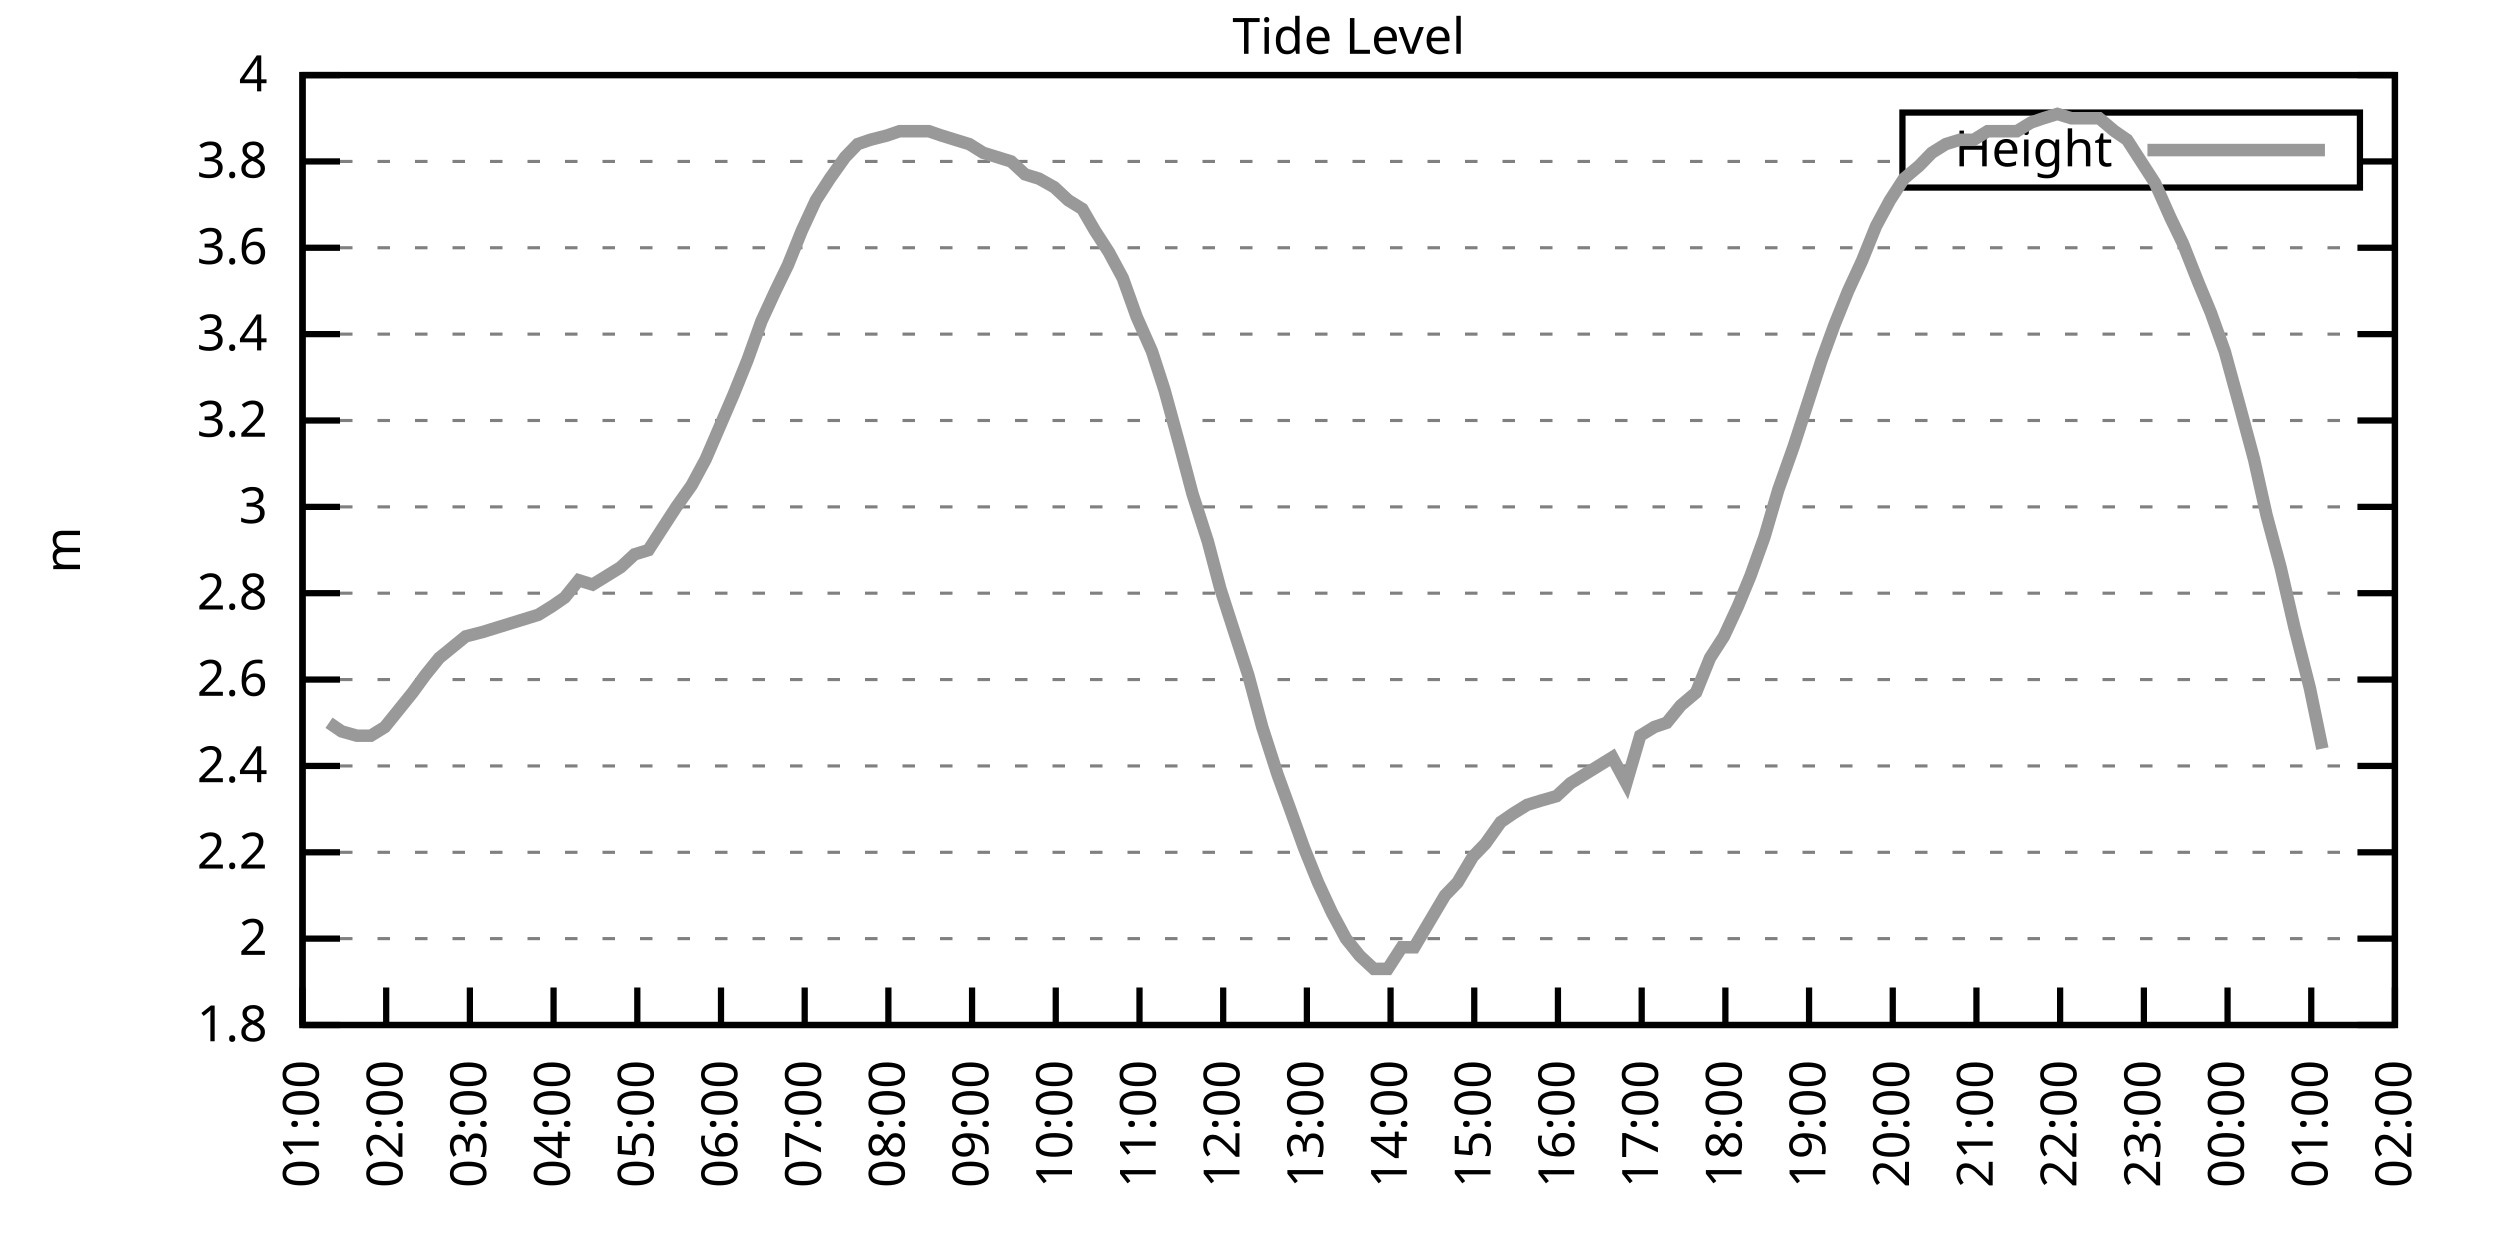
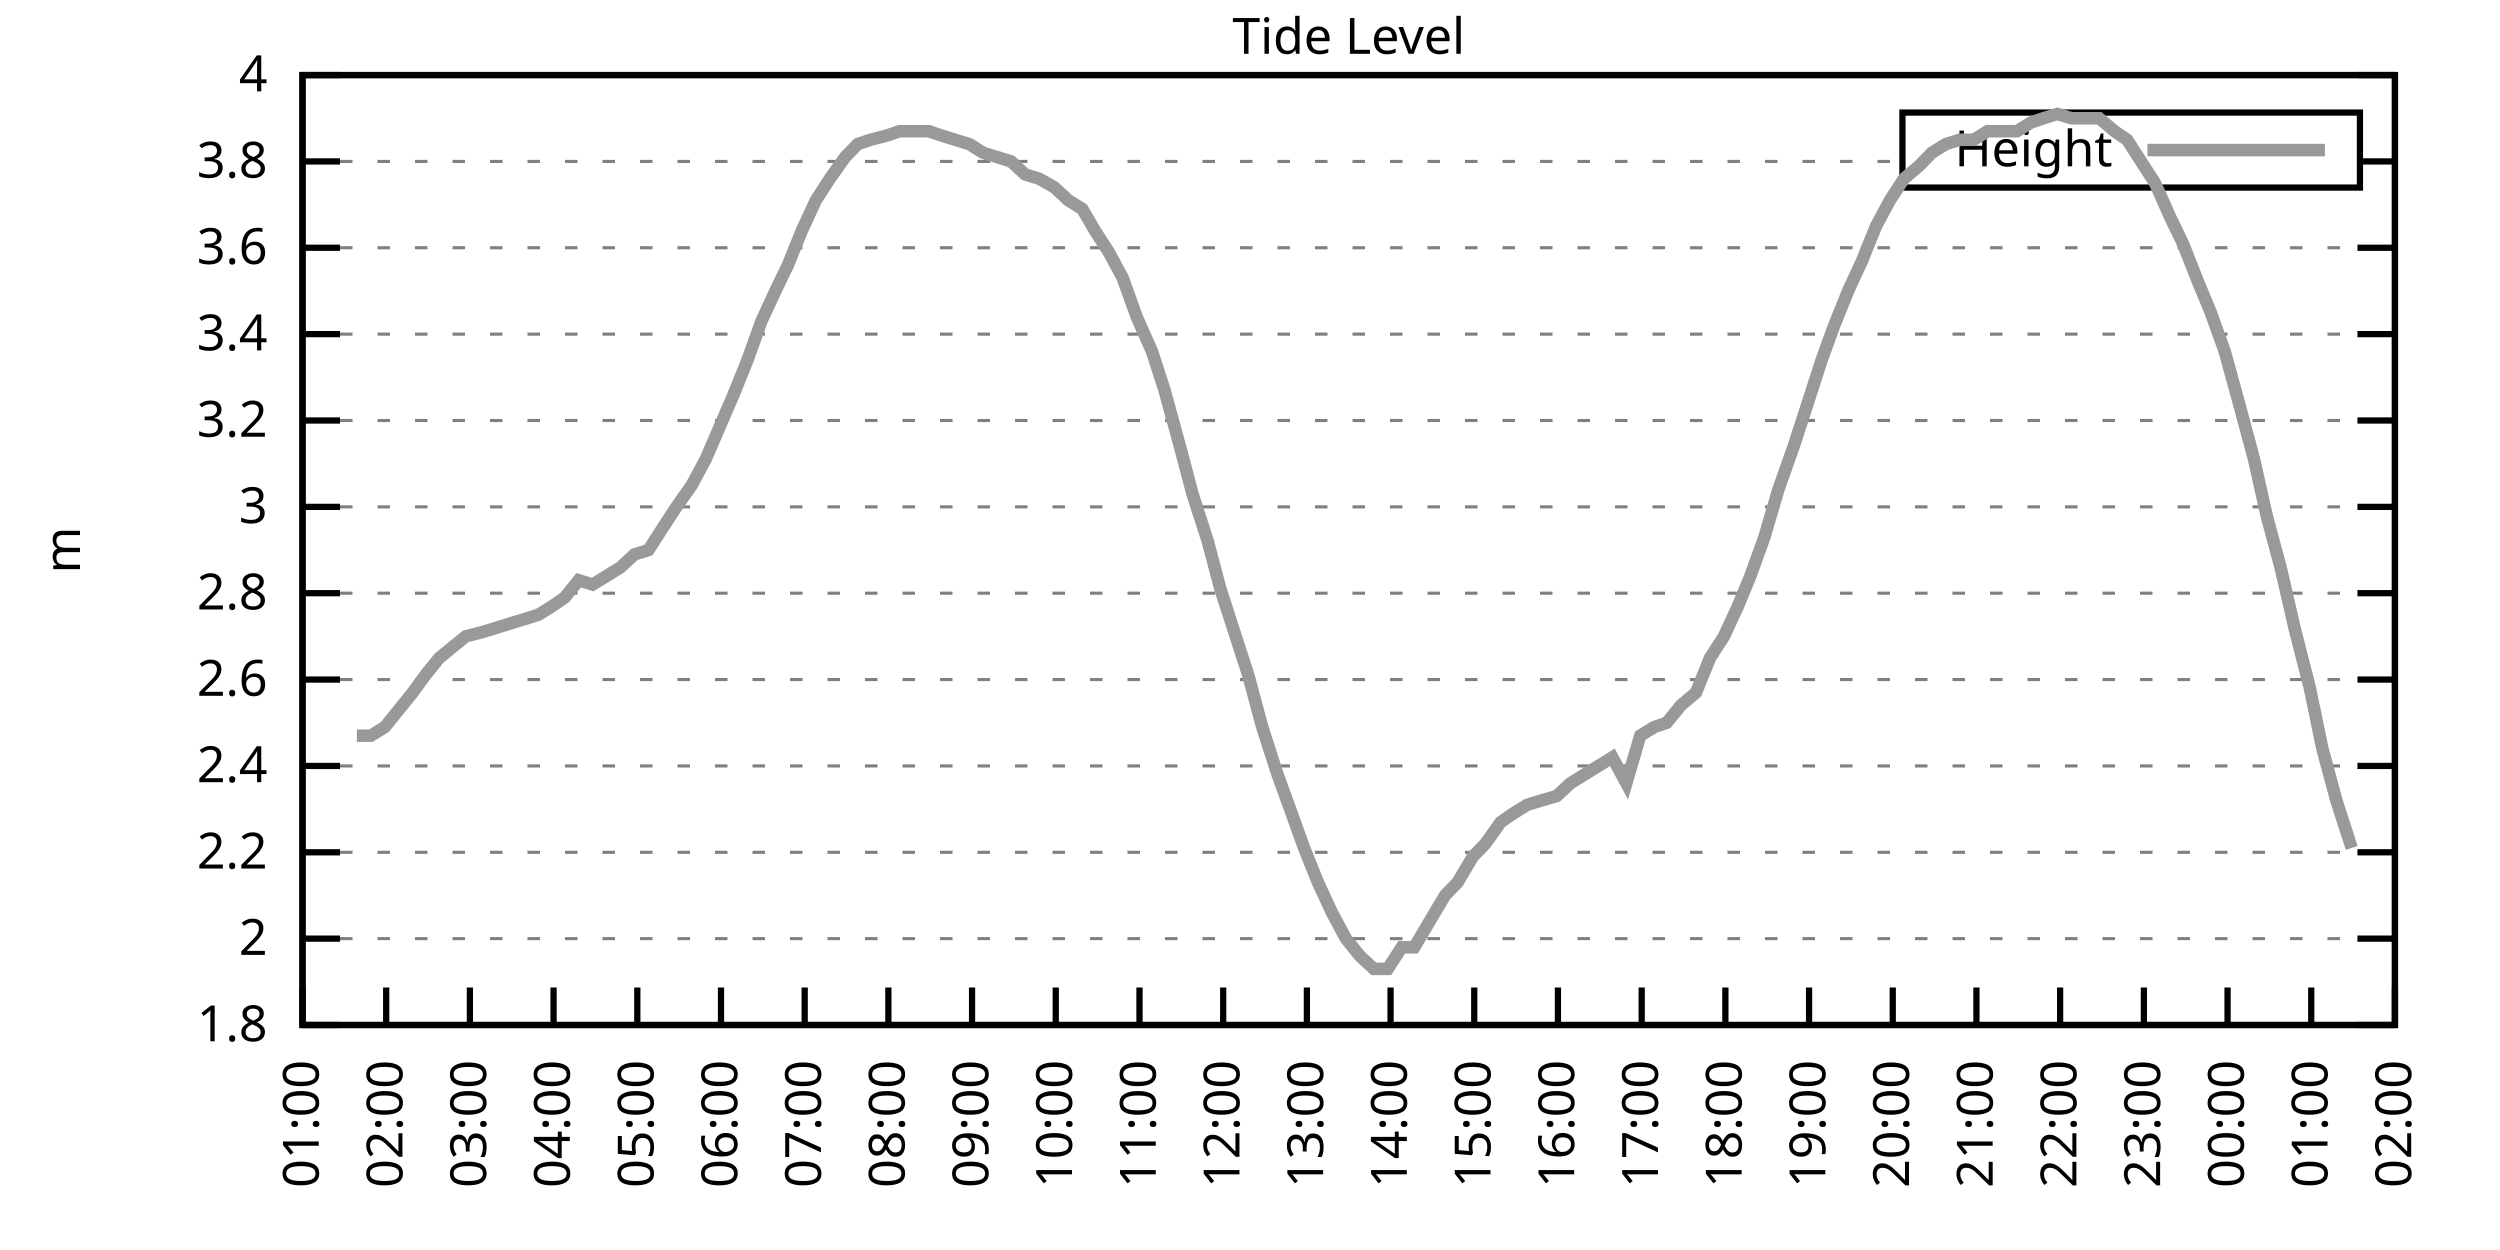
<svg xmlns="http://www.w3.org/2000/svg" xmlns:xlink="http://www.w3.org/1999/xlink" width="400" height="200" viewBox="0 0 400 200">
  <g id="gnuplot_canvas">
    <rect x="0" y="0" width="400" height="200" fill="none" />
    <defs>
      <circle id="gpDot" r="0.5" stroke-width="0.5" stroke="currentColor" />
      <path id="gpPt0" stroke-width="0.333" stroke="currentColor" d="M-1,0 h2 M0,-1 v2" />
      <path id="gpPt1" stroke-width="0.333" stroke="currentColor" d="M-1,-1 L1,1 M1,-1 L-1,1" />
      <path id="gpPt2" stroke-width="0.333" stroke="currentColor" d="M-1,0 L1,0 M0,-1 L0,1 M-1,-1 L1,1 M-1,1 L1,-1" />
      <rect id="gpPt3" stroke-width="0.333" stroke="currentColor" x="-1" y="-1" width="2" height="2" />
      <rect id="gpPt4" stroke-width="0.333" stroke="currentColor" fill="currentColor" x="-1" y="-1" width="2" height="2" />
      <circle id="gpPt5" stroke-width="0.333" stroke="currentColor" cx="0" cy="0" r="1" />
      <use xlink:href="#gpPt5" id="gpPt6" fill="currentColor" stroke="none" />
      <path id="gpPt7" stroke-width="0.333" stroke="currentColor" d="M0,-1.33 L-1.33,0.67 L1.33,0.67 z" />
      <use xlink:href="#gpPt7" id="gpPt8" fill="currentColor" stroke="none" />
      <use xlink:href="#gpPt7" id="gpPt9" stroke="currentColor" transform="rotate(180)" />
      <use xlink:href="#gpPt9" id="gpPt10" fill="currentColor" stroke="none" />
      <use xlink:href="#gpPt3" id="gpPt11" stroke="currentColor" transform="rotate(45)" />
      <use xlink:href="#gpPt11" id="gpPt12" fill="currentColor" stroke="none" />
      <path id="gpPt13" stroke-width="0.333" stroke="currentColor" d="M0,1.330 L1.265,0.411 L0.782,-1.067 L-0.782,-1.076 L-1.265,0.411 z" />
      <use xlink:href="#gpPt13" id="gpPt14" fill="currentColor" stroke="none" />
      <filter id="textbox" filterUnits="objectBoundingBox" x="0" y="0" height="1" width="1">
        <feFlood flood-color="white" flood-opacity="1" result="bgnd" />
        <feComposite in="SourceGraphic" in2="bgnd" operator="atop" />
      </filter>
      <filter id="greybox" filterUnits="objectBoundingBox" x="0" y="0" height="1" width="1">
        <feFlood flood-color="lightgrey" flood-opacity="1" result="grey" />
        <feComposite in="SourceGraphic" in2="grey" operator="atop" />
      </filter>
    </defs>
    <g fill="none" color="white" stroke="currentColor" stroke-width="1.00" stroke-linecap="butt" stroke-linejoin="miter">
</g>
    <g fill="none" color="black" stroke="currentColor" stroke-width="1.00" stroke-linecap="butt" stroke-linejoin="miter">
      <g stroke="none" shape-rendering="crispEdges">
        <polygon fill="rgb(255, 255, 255)" points="48.40,164.00 383.18,164.00 383.18,12.02 48.40,12.02 " />
      </g>
    </g>
    <g fill="none" color="black" stroke="currentColor" stroke-width="1.00" stroke-linecap="butt" stroke-linejoin="miter">
</g>
    <g fill="none" color="black" stroke="black" stroke-width="0.50" stroke-linecap="butt" stroke-linejoin="miter">
</g>
    <g fill="none" color="gray" stroke="currentColor" stroke-width="0.50" stroke-linecap="butt" stroke-linejoin="miter">
      <path stroke="gray" stroke-dasharray="2,4" class="gridline" d="M48.40,164.00 L383.19,164.00  " />
    </g>
    <g fill="none" color="gray" stroke="gray" stroke-width="1.00" stroke-linecap="butt" stroke-linejoin="miter">
</g>
    <g fill="none" color="black" stroke="currentColor" stroke-width="1.00" stroke-linecap="butt" stroke-linejoin="miter">
      <path stroke="black" d="M48.40,164.00 L54.40,164.00 M383.19,164.00 L377.19,164.00  " />
      <g transform="translate(42.80,166.60)" stroke="none" fill="black" font-family="Sans" font-size="8.00" text-anchor="end">
        <text>
          <tspan font-family="Sans"> 1.8</tspan>
        </text>
      </g>
    </g>
    <g fill="none" color="black" stroke="currentColor" stroke-width="1.00" stroke-linecap="butt" stroke-linejoin="miter">
</g>
    <g fill="none" color="black" stroke="black" stroke-width="0.50" stroke-linecap="butt" stroke-linejoin="miter">
</g>
    <g fill="none" color="gray" stroke="currentColor" stroke-width="0.50" stroke-linecap="butt" stroke-linejoin="miter">
      <path stroke="gray" stroke-dasharray="2,4" class="gridline" d="M48.40,150.18 L383.19,150.18  " />
    </g>
    <g fill="none" color="gray" stroke="gray" stroke-width="1.00" stroke-linecap="butt" stroke-linejoin="miter">
</g>
    <g fill="none" color="black" stroke="currentColor" stroke-width="1.00" stroke-linecap="butt" stroke-linejoin="miter">
      <path stroke="black" d="M48.40,150.18 L54.40,150.18 M383.19,150.18 L377.19,150.18  " />
      <g transform="translate(42.80,152.78)" stroke="none" fill="black" font-family="Sans" font-size="8.00" text-anchor="end">
        <text>
          <tspan font-family="Sans"> 2</tspan>
        </text>
      </g>
    </g>
    <g fill="none" color="black" stroke="currentColor" stroke-width="1.00" stroke-linecap="butt" stroke-linejoin="miter">
</g>
    <g fill="none" color="black" stroke="black" stroke-width="0.50" stroke-linecap="butt" stroke-linejoin="miter">
</g>
    <g fill="none" color="gray" stroke="currentColor" stroke-width="0.50" stroke-linecap="butt" stroke-linejoin="miter">
      <path stroke="gray" stroke-dasharray="2,4" class="gridline" d="M48.40,136.37 L383.19,136.37  " />
    </g>
    <g fill="none" color="gray" stroke="gray" stroke-width="1.00" stroke-linecap="butt" stroke-linejoin="miter">
</g>
    <g fill="none" color="black" stroke="currentColor" stroke-width="1.00" stroke-linecap="butt" stroke-linejoin="miter">
      <path stroke="black" d="M48.40,136.37 L54.40,136.37 M383.19,136.37 L377.19,136.37  " />
      <g transform="translate(42.80,138.97)" stroke="none" fill="black" font-family="Sans" font-size="8.00" text-anchor="end">
        <text>
          <tspan font-family="Sans"> 2.2</tspan>
        </text>
      </g>
    </g>
    <g fill="none" color="black" stroke="currentColor" stroke-width="1.00" stroke-linecap="butt" stroke-linejoin="miter">
</g>
    <g fill="none" color="black" stroke="black" stroke-width="0.50" stroke-linecap="butt" stroke-linejoin="miter">
</g>
    <g fill="none" color="gray" stroke="currentColor" stroke-width="0.50" stroke-linecap="butt" stroke-linejoin="miter">
      <path stroke="gray" stroke-dasharray="2,4" class="gridline" d="M48.40,122.55 L383.19,122.55  " />
    </g>
    <g fill="none" color="gray" stroke="gray" stroke-width="1.00" stroke-linecap="butt" stroke-linejoin="miter">
</g>
    <g fill="none" color="black" stroke="currentColor" stroke-width="1.00" stroke-linecap="butt" stroke-linejoin="miter">
      <path stroke="black" d="M48.40,122.55 L54.40,122.55 M383.19,122.55 L377.19,122.55  " />
      <g transform="translate(42.80,125.15)" stroke="none" fill="black" font-family="Sans" font-size="8.00" text-anchor="end">
        <text>
          <tspan font-family="Sans"> 2.4</tspan>
        </text>
      </g>
    </g>
    <g fill="none" color="black" stroke="currentColor" stroke-width="1.00" stroke-linecap="butt" stroke-linejoin="miter">
</g>
    <g fill="none" color="black" stroke="black" stroke-width="0.50" stroke-linecap="butt" stroke-linejoin="miter">
</g>
    <g fill="none" color="gray" stroke="currentColor" stroke-width="0.50" stroke-linecap="butt" stroke-linejoin="miter">
      <path stroke="gray" stroke-dasharray="2,4" class="gridline" d="M48.40,108.73 L383.19,108.73  " />
    </g>
    <g fill="none" color="gray" stroke="gray" stroke-width="1.00" stroke-linecap="butt" stroke-linejoin="miter">
</g>
    <g fill="none" color="black" stroke="currentColor" stroke-width="1.00" stroke-linecap="butt" stroke-linejoin="miter">
      <path stroke="black" d="M48.40,108.73 L54.40,108.73 M383.19,108.73 L377.19,108.73  " />
      <g transform="translate(42.80,111.33)" stroke="none" fill="black" font-family="Sans" font-size="8.00" text-anchor="end">
        <text>
          <tspan font-family="Sans"> 2.6</tspan>
        </text>
      </g>
    </g>
    <g fill="none" color="black" stroke="currentColor" stroke-width="1.00" stroke-linecap="butt" stroke-linejoin="miter">
</g>
    <g fill="none" color="black" stroke="black" stroke-width="0.50" stroke-linecap="butt" stroke-linejoin="miter">
</g>
    <g fill="none" color="gray" stroke="currentColor" stroke-width="0.50" stroke-linecap="butt" stroke-linejoin="miter">
      <path stroke="gray" stroke-dasharray="2,4" class="gridline" d="M48.40,94.91 L383.19,94.91  " />
    </g>
    <g fill="none" color="gray" stroke="gray" stroke-width="1.00" stroke-linecap="butt" stroke-linejoin="miter">
</g>
    <g fill="none" color="black" stroke="currentColor" stroke-width="1.00" stroke-linecap="butt" stroke-linejoin="miter">
      <path stroke="black" d="M48.40,94.91 L54.40,94.91 M383.19,94.91 L377.19,94.91  " />
      <g transform="translate(42.80,97.51)" stroke="none" fill="black" font-family="Sans" font-size="8.00" text-anchor="end">
        <text>
          <tspan font-family="Sans"> 2.8</tspan>
        </text>
      </g>
    </g>
    <g fill="none" color="black" stroke="currentColor" stroke-width="1.00" stroke-linecap="butt" stroke-linejoin="miter">
</g>
    <g fill="none" color="black" stroke="black" stroke-width="0.50" stroke-linecap="butt" stroke-linejoin="miter">
</g>
    <g fill="none" color="gray" stroke="currentColor" stroke-width="0.50" stroke-linecap="butt" stroke-linejoin="miter">
      <path stroke="gray" stroke-dasharray="2,4" class="gridline" d="M48.40,81.10 L383.19,81.10  " />
    </g>
    <g fill="none" color="gray" stroke="gray" stroke-width="1.00" stroke-linecap="butt" stroke-linejoin="miter">
</g>
    <g fill="none" color="black" stroke="currentColor" stroke-width="1.00" stroke-linecap="butt" stroke-linejoin="miter">
      <path stroke="black" d="M48.40,81.10 L54.40,81.10 M383.19,81.10 L377.19,81.10  " />
      <g transform="translate(42.80,83.70)" stroke="none" fill="black" font-family="Sans" font-size="8.00" text-anchor="end">
        <text>
          <tspan font-family="Sans"> 3</tspan>
        </text>
      </g>
    </g>
    <g fill="none" color="black" stroke="currentColor" stroke-width="1.00" stroke-linecap="butt" stroke-linejoin="miter">
</g>
    <g fill="none" color="black" stroke="black" stroke-width="0.50" stroke-linecap="butt" stroke-linejoin="miter">
</g>
    <g fill="none" color="gray" stroke="currentColor" stroke-width="0.50" stroke-linecap="butt" stroke-linejoin="miter">
      <path stroke="gray" stroke-dasharray="2,4" class="gridline" d="M48.40,67.28 L383.19,67.28  " />
    </g>
    <g fill="none" color="gray" stroke="gray" stroke-width="1.00" stroke-linecap="butt" stroke-linejoin="miter">
</g>
    <g fill="none" color="black" stroke="currentColor" stroke-width="1.00" stroke-linecap="butt" stroke-linejoin="miter">
      <path stroke="black" d="M48.40,67.28 L54.40,67.28 M383.19,67.28 L377.19,67.28  " />
      <g transform="translate(42.80,69.88)" stroke="none" fill="black" font-family="Sans" font-size="8.00" text-anchor="end">
        <text>
          <tspan font-family="Sans"> 3.2</tspan>
        </text>
      </g>
    </g>
    <g fill="none" color="black" stroke="currentColor" stroke-width="1.00" stroke-linecap="butt" stroke-linejoin="miter">
</g>
    <g fill="none" color="black" stroke="black" stroke-width="0.50" stroke-linecap="butt" stroke-linejoin="miter">
</g>
    <g fill="none" color="gray" stroke="currentColor" stroke-width="0.50" stroke-linecap="butt" stroke-linejoin="miter">
      <path stroke="gray" stroke-dasharray="2,4" class="gridline" d="M48.40,53.46 L383.19,53.46  " />
    </g>
    <g fill="none" color="gray" stroke="gray" stroke-width="1.00" stroke-linecap="butt" stroke-linejoin="miter">
</g>
    <g fill="none" color="black" stroke="currentColor" stroke-width="1.00" stroke-linecap="butt" stroke-linejoin="miter">
      <path stroke="black" d="M48.40,53.46 L54.40,53.46 M383.19,53.46 L377.19,53.46  " />
      <g transform="translate(42.80,56.06)" stroke="none" fill="black" font-family="Sans" font-size="8.00" text-anchor="end">
        <text>
          <tspan font-family="Sans"> 3.4</tspan>
        </text>
      </g>
    </g>
    <g fill="none" color="black" stroke="currentColor" stroke-width="1.00" stroke-linecap="butt" stroke-linejoin="miter">
</g>
    <g fill="none" color="black" stroke="black" stroke-width="0.50" stroke-linecap="butt" stroke-linejoin="miter">
</g>
    <g fill="none" color="gray" stroke="currentColor" stroke-width="0.50" stroke-linecap="butt" stroke-linejoin="miter">
      <path stroke="gray" stroke-dasharray="2,4" class="gridline" d="M48.40,39.64 L383.19,39.64  " />
    </g>
    <g fill="none" color="gray" stroke="gray" stroke-width="1.00" stroke-linecap="butt" stroke-linejoin="miter">
</g>
    <g fill="none" color="black" stroke="currentColor" stroke-width="1.00" stroke-linecap="butt" stroke-linejoin="miter">
      <path stroke="black" d="M48.40,39.64 L54.40,39.64 M383.19,39.64 L377.19,39.64  " />
      <g transform="translate(42.80,42.24)" stroke="none" fill="black" font-family="Sans" font-size="8.00" text-anchor="end">
        <text>
          <tspan font-family="Sans"> 3.6</tspan>
        </text>
      </g>
    </g>
    <g fill="none" color="black" stroke="currentColor" stroke-width="1.00" stroke-linecap="butt" stroke-linejoin="miter">
</g>
    <g fill="none" color="black" stroke="black" stroke-width="0.50" stroke-linecap="butt" stroke-linejoin="miter">
</g>
    <g fill="none" color="gray" stroke="currentColor" stroke-width="0.50" stroke-linecap="butt" stroke-linejoin="miter">
      <path stroke="gray" stroke-dasharray="2,4" class="gridline" d="M48.40,25.83 L304.39,25.83 M377.59,25.83 L383.19,25.83  " />
    </g>
    <g fill="none" color="gray" stroke="gray" stroke-width="1.00" stroke-linecap="butt" stroke-linejoin="miter">
</g>
    <g fill="none" color="black" stroke="currentColor" stroke-width="1.00" stroke-linecap="butt" stroke-linejoin="miter">
      <path stroke="black" d="M48.40,25.83 L54.40,25.83 M383.19,25.83 L377.19,25.83  " />
      <g transform="translate(42.80,28.43)" stroke="none" fill="black" font-family="Sans" font-size="8.00" text-anchor="end">
        <text>
          <tspan font-family="Sans"> 3.8</tspan>
        </text>
      </g>
    </g>
    <g fill="none" color="black" stroke="currentColor" stroke-width="1.00" stroke-linecap="butt" stroke-linejoin="miter">
</g>
    <g fill="none" color="black" stroke="black" stroke-width="0.50" stroke-linecap="butt" stroke-linejoin="miter">
</g>
    <g fill="none" color="gray" stroke="currentColor" stroke-width="0.50" stroke-linecap="butt" stroke-linejoin="miter">
      <path stroke="gray" stroke-dasharray="2,4" class="gridline" d="M48.40,12.01 L383.19,12.01  " />
    </g>
    <g fill="none" color="gray" stroke="gray" stroke-width="1.00" stroke-linecap="butt" stroke-linejoin="miter">
</g>
    <g fill="none" color="black" stroke="currentColor" stroke-width="1.00" stroke-linecap="butt" stroke-linejoin="miter">
      <path stroke="black" d="M48.40,12.01 L54.40,12.01 M383.19,12.01 L377.19,12.01  " />
      <g transform="translate(42.80,14.61)" stroke="none" fill="black" font-family="Sans" font-size="8.00" text-anchor="end">
        <text>
          <tspan font-family="Sans"> 4</tspan>
        </text>
      </g>
    </g>
    <g fill="none" color="black" stroke="currentColor" stroke-width="1.00" stroke-linecap="butt" stroke-linejoin="miter">
      <path stroke="black" d="M48.40,164.00 L48.40,158.00  " />
      <g transform="translate(51.00,169.60) rotate(270.00)" stroke="none" fill="black" font-family="Sans" font-size="8.00" text-anchor="end">
        <text>
          <tspan font-family="Sans">01:00</tspan>
        </text>
      </g>
    </g>
    <g fill="none" color="black" stroke="currentColor" stroke-width="1.00" stroke-linecap="butt" stroke-linejoin="miter">
      <path stroke="black" d="M61.79,164.00 L61.79,158.00  " />
      <g transform="translate(64.39,169.60) rotate(270.00)" stroke="none" fill="black" font-family="Sans" font-size="8.00" text-anchor="end">
        <text>
          <tspan font-family="Sans">02:00</tspan>
        </text>
      </g>
    </g>
    <g fill="none" color="black" stroke="currentColor" stroke-width="1.00" stroke-linecap="butt" stroke-linejoin="miter">
      <path stroke="black" d="M75.18,164.00 L75.18,158.00  " />
      <g transform="translate(77.78,169.60) rotate(270.00)" stroke="none" fill="black" font-family="Sans" font-size="8.00" text-anchor="end">
        <text>
          <tspan font-family="Sans">03:00</tspan>
        </text>
      </g>
    </g>
    <g fill="none" color="black" stroke="currentColor" stroke-width="1.00" stroke-linecap="butt" stroke-linejoin="miter">
      <path stroke="black" d="M88.57,164.00 L88.57,158.00  " />
      <g transform="translate(91.17,169.60) rotate(270.00)" stroke="none" fill="black" font-family="Sans" font-size="8.00" text-anchor="end">
        <text>
          <tspan font-family="Sans">04:00</tspan>
        </text>
      </g>
    </g>
    <g fill="none" color="black" stroke="currentColor" stroke-width="1.00" stroke-linecap="butt" stroke-linejoin="miter">
      <path stroke="black" d="M101.97,164.00 L101.97,158.00  " />
      <g transform="translate(104.57,169.60) rotate(270.00)" stroke="none" fill="black" font-family="Sans" font-size="8.00" text-anchor="end">
        <text>
          <tspan font-family="Sans">05:00</tspan>
        </text>
      </g>
    </g>
    <g fill="none" color="black" stroke="currentColor" stroke-width="1.00" stroke-linecap="butt" stroke-linejoin="miter">
      <path stroke="black" d="M115.36,164.00 L115.36,158.00  " />
      <g transform="translate(117.96,169.60) rotate(270.00)" stroke="none" fill="black" font-family="Sans" font-size="8.00" text-anchor="end">
        <text>
          <tspan font-family="Sans">06:00</tspan>
        </text>
      </g>
    </g>
    <g fill="none" color="black" stroke="currentColor" stroke-width="1.00" stroke-linecap="butt" stroke-linejoin="miter">
      <path stroke="black" d="M128.75,164.00 L128.75,158.00  " />
      <g transform="translate(131.35,169.60) rotate(270.00)" stroke="none" fill="black" font-family="Sans" font-size="8.00" text-anchor="end">
        <text>
          <tspan font-family="Sans">07:00</tspan>
        </text>
      </g>
    </g>
    <g fill="none" color="black" stroke="currentColor" stroke-width="1.00" stroke-linecap="butt" stroke-linejoin="miter">
      <path stroke="black" d="M142.14,164.00 L142.14,158.00  " />
      <g transform="translate(144.74,169.60) rotate(270.00)" stroke="none" fill="black" font-family="Sans" font-size="8.00" text-anchor="end">
        <text>
          <tspan font-family="Sans">08:00</tspan>
        </text>
      </g>
    </g>
    <g fill="none" color="black" stroke="currentColor" stroke-width="1.00" stroke-linecap="butt" stroke-linejoin="miter">
      <path stroke="black" d="M155.53,164.00 L155.53,158.00  " />
      <g transform="translate(158.13,169.60) rotate(270.00)" stroke="none" fill="black" font-family="Sans" font-size="8.00" text-anchor="end">
        <text>
          <tspan font-family="Sans">09:00</tspan>
        </text>
      </g>
    </g>
    <g fill="none" color="black" stroke="currentColor" stroke-width="1.00" stroke-linecap="butt" stroke-linejoin="miter">
      <path stroke="black" d="M168.92,164.00 L168.92,158.00  " />
      <g transform="translate(171.52,169.60) rotate(270.00)" stroke="none" fill="black" font-family="Sans" font-size="8.00" text-anchor="end">
        <text>
          <tspan font-family="Sans">10:00</tspan>
        </text>
      </g>
    </g>
    <g fill="none" color="black" stroke="currentColor" stroke-width="1.00" stroke-linecap="butt" stroke-linejoin="miter">
      <path stroke="black" d="M182.32,164.00 L182.32,158.00  " />
      <g transform="translate(184.92,169.60) rotate(270.00)" stroke="none" fill="black" font-family="Sans" font-size="8.00" text-anchor="end">
        <text>
          <tspan font-family="Sans">11:00</tspan>
        </text>
      </g>
    </g>
    <g fill="none" color="black" stroke="currentColor" stroke-width="1.00" stroke-linecap="butt" stroke-linejoin="miter">
      <path stroke="black" d="M195.71,164.00 L195.71,158.00  " />
      <g transform="translate(198.31,169.60) rotate(270.00)" stroke="none" fill="black" font-family="Sans" font-size="8.00" text-anchor="end">
        <text>
          <tspan font-family="Sans">12:00</tspan>
        </text>
      </g>
    </g>
    <g fill="none" color="black" stroke="currentColor" stroke-width="1.00" stroke-linecap="butt" stroke-linejoin="miter">
      <path stroke="black" d="M209.10,164.00 L209.10,158.00  " />
      <g transform="translate(211.70,169.60) rotate(270.00)" stroke="none" fill="black" font-family="Sans" font-size="8.00" text-anchor="end">
        <text>
          <tspan font-family="Sans">13:00</tspan>
        </text>
      </g>
    </g>
    <g fill="none" color="black" stroke="currentColor" stroke-width="1.00" stroke-linecap="butt" stroke-linejoin="miter">
      <path stroke="black" d="M222.49,164.00 L222.49,158.00  " />
      <g transform="translate(225.09,169.60) rotate(270.00)" stroke="none" fill="black" font-family="Sans" font-size="8.00" text-anchor="end">
        <text>
          <tspan font-family="Sans">14:00</tspan>
        </text>
      </g>
    </g>
    <g fill="none" color="black" stroke="currentColor" stroke-width="1.00" stroke-linecap="butt" stroke-linejoin="miter">
      <path stroke="black" d="M235.88,164.00 L235.88,158.00  " />
      <g transform="translate(238.48,169.60) rotate(270.00)" stroke="none" fill="black" font-family="Sans" font-size="8.00" text-anchor="end">
        <text>
          <tspan font-family="Sans">15:00</tspan>
        </text>
      </g>
    </g>
    <g fill="none" color="black" stroke="currentColor" stroke-width="1.00" stroke-linecap="butt" stroke-linejoin="miter">
      <path stroke="black" d="M249.27,164.00 L249.27,158.00  " />
      <g transform="translate(251.87,169.60) rotate(270.00)" stroke="none" fill="black" font-family="Sans" font-size="8.00" text-anchor="end">
        <text>
          <tspan font-family="Sans">16:00</tspan>
        </text>
      </g>
    </g>
    <g fill="none" color="black" stroke="currentColor" stroke-width="1.00" stroke-linecap="butt" stroke-linejoin="miter">
      <path stroke="black" d="M262.67,164.00 L262.67,158.00  " />
      <g transform="translate(265.27,169.60) rotate(270.00)" stroke="none" fill="black" font-family="Sans" font-size="8.00" text-anchor="end">
        <text>
          <tspan font-family="Sans">17:00</tspan>
        </text>
      </g>
    </g>
    <g fill="none" color="black" stroke="currentColor" stroke-width="1.00" stroke-linecap="butt" stroke-linejoin="miter">
      <path stroke="black" d="M276.06,164.00 L276.06,158.00  " />
      <g transform="translate(278.66,169.60) rotate(270.00)" stroke="none" fill="black" font-family="Sans" font-size="8.00" text-anchor="end">
        <text>
          <tspan font-family="Sans">18:00</tspan>
        </text>
      </g>
    </g>
    <g fill="none" color="black" stroke="currentColor" stroke-width="1.00" stroke-linecap="butt" stroke-linejoin="miter">
      <path stroke="black" d="M289.45,164.00 L289.45,158.00  " />
      <g transform="translate(292.05,169.60) rotate(270.00)" stroke="none" fill="black" font-family="Sans" font-size="8.00" text-anchor="end">
        <text>
          <tspan font-family="Sans">19:00</tspan>
        </text>
      </g>
    </g>
    <g fill="none" color="black" stroke="currentColor" stroke-width="1.00" stroke-linecap="butt" stroke-linejoin="miter">
      <path stroke="black" d="M302.84,164.00 L302.84,158.00  " />
      <g transform="translate(305.44,169.60) rotate(270.00)" stroke="none" fill="black" font-family="Sans" font-size="8.00" text-anchor="end">
        <text>
          <tspan font-family="Sans">20:00</tspan>
        </text>
      </g>
    </g>
    <g fill="none" color="black" stroke="currentColor" stroke-width="1.00" stroke-linecap="butt" stroke-linejoin="miter">
      <path stroke="black" d="M316.23,164.00 L316.23,158.00  " />
      <g transform="translate(318.83,169.60) rotate(270.00)" stroke="none" fill="black" font-family="Sans" font-size="8.00" text-anchor="end">
        <text>
          <tspan font-family="Sans">21:00</tspan>
        </text>
      </g>
    </g>
    <g fill="none" color="black" stroke="currentColor" stroke-width="1.00" stroke-linecap="butt" stroke-linejoin="miter">
      <path stroke="black" d="M329.62,164.00 L329.62,158.00  " />
      <g transform="translate(332.22,169.60) rotate(270.00)" stroke="none" fill="black" font-family="Sans" font-size="8.00" text-anchor="end">
        <text>
          <tspan font-family="Sans">22:00</tspan>
        </text>
      </g>
    </g>
    <g fill="none" color="black" stroke="currentColor" stroke-width="1.00" stroke-linecap="butt" stroke-linejoin="miter">
      <path stroke="black" d="M343.02,164.00 L343.02,158.00  " />
      <g transform="translate(345.62,169.60) rotate(270.00)" stroke="none" fill="black" font-family="Sans" font-size="8.00" text-anchor="end">
        <text>
          <tspan font-family="Sans">23:00</tspan>
        </text>
      </g>
    </g>
    <g fill="none" color="black" stroke="currentColor" stroke-width="1.00" stroke-linecap="butt" stroke-linejoin="miter">
      <path stroke="black" d="M356.41,164.00 L356.41,158.00  " />
      <g transform="translate(359.01,169.60) rotate(270.00)" stroke="none" fill="black" font-family="Sans" font-size="8.00" text-anchor="end">
        <text>
          <tspan font-family="Sans">00:00</tspan>
        </text>
      </g>
    </g>
    <g fill="none" color="black" stroke="currentColor" stroke-width="1.00" stroke-linecap="butt" stroke-linejoin="miter">
      <path stroke="black" d="M369.80,164.00 L369.80,158.00  " />
      <g transform="translate(372.40,169.60) rotate(270.00)" stroke="none" fill="black" font-family="Sans" font-size="8.00" text-anchor="end">
        <text>
          <tspan font-family="Sans">01:00</tspan>
        </text>
      </g>
    </g>
    <g fill="none" color="black" stroke="currentColor" stroke-width="1.00" stroke-linecap="butt" stroke-linejoin="miter">
      <path stroke="black" d="M383.19,164.00 L383.19,158.00  " />
      <g transform="translate(385.79,169.60) rotate(270.00)" stroke="none" fill="black" font-family="Sans" font-size="8.00" text-anchor="end">
        <text>
          <tspan font-family="Sans">02:00</tspan>
        </text>
      </g>
    </g>
    <g fill="none" color="black" stroke="currentColor" stroke-width="1.00" stroke-linecap="butt" stroke-linejoin="miter">
</g>
    <g fill="none" color="black" stroke="currentColor" stroke-width="1.00" stroke-linecap="butt" stroke-linejoin="miter">
      <path stroke="black" d="M48.40,12.01 L48.40,164.00 L383.19,164.00 L383.19,12.01 L48.40,12.01 Z  " />
    </g>
    <g fill="none" color="black" stroke="currentColor" stroke-width="1.00" stroke-linecap="butt" stroke-linejoin="miter">
</g>
    <g fill="none" color="black" stroke="currentColor" stroke-width="1.00" stroke-linecap="butt" stroke-linejoin="miter">
      <path stroke="black" d="M304.39,30.01 L304.39,18.01 L377.59,18.01 L377.59,30.01 L304.39,30.01 Z  " />
    </g>
    <g id="Tide_level_plot_1">
      <g fill="none" color="white" stroke="black" stroke-width="2.00" stroke-linecap="butt" stroke-linejoin="miter">
</g>
      <g fill="none" color="black" stroke="currentColor" stroke-width="2.00" stroke-linecap="butt" stroke-linejoin="miter">
        <g transform="translate(337.99,26.61)" stroke="none" fill="black" font-family="Sans" font-size="8.00" text-anchor="end">
          <text>
            <tspan font-family="Sans">Height</tspan>
          </text>
        </g>
      </g>
      <g fill="none" color="black" stroke="currentColor" stroke-width="2.00" stroke-linecap="butt" stroke-linejoin="miter">
-         <path stroke="rgb(153, 153, 153)" d="M343.59,24.01 L371.99,24.01 M52.64,115.64 L54.65,117.02 L57.10,117.71 L59.34,117.71 L61.57,116.33 L63.80,113.57   L66.03,110.80 L68.04,108.04 L70.27,105.28 L74.51,101.82 L77.19,101.13 L79.42,100.44 L81.66,99.75 L83.89,99.06   L86.12,98.37 L88.35,96.99 L90.36,95.60 L92.59,92.84 L94.82,93.53 L97.06,92.15 L99.29,90.77 L101.52,88.70   L103.75,88.01 L105.98,84.55 L108.22,81.10 L110.67,77.64 L112.90,73.50 L117.37,63.13 L119.60,57.61 L121.83,51.39   L124.06,46.55 L126.07,42.41 L128.30,36.88 L130.54,32.05 L132.77,28.59 L135.22,25.14 L137.23,23.06 L139.24,22.37   L141.92,21.68 L143.93,20.99 L146.16,20.99 L148.61,20.99 L150.62,21.68 L152.85,22.37 L155.09,23.06 L157.32,24.45   L159.55,25.14 L161.78,25.83 L164.01,27.90 L166.25,28.59 L168.70,29.97 L170.93,32.05 L173.17,33.43 L175.17,36.88   L177.41,40.34 L179.64,44.48 L181.87,50.70 L184.32,56.23 L186.33,62.44 L188.79,71.42 L190.80,79.02 L193.25,86.62   L195.26,94.22 L197.49,101.13 L199.73,108.04 L201.96,116.33 L204.41,123.93 L206.42,129.46 L208.65,135.67 L210.88,141.20   L213.12,146.04 L215.35,150.18 L217.58,152.95 L219.81,155.02 L222.04,155.02 L224.28,151.56 L226.29,151.56 L228.74,147.42   L231.20,143.27 L233.20,141.20 L235.66,137.06 L237.67,134.98 L240.12,131.53 L242.13,130.15 L244.36,128.77 L246.60,128.08   L249.05,127.38 L251.28,125.31 L253.51,123.93 L255.75,122.55 L257.98,121.17 L260.21,125.31 L262.44,117.71 L264.67,116.33   L266.68,115.64 L268.92,112.88 L271.37,110.80 L273.60,105.28 L275.83,101.82 L278.07,96.99 L280.07,92.15 L282.31,85.93   L284.54,78.33 L286.99,71.42 L289.23,64.52 L291.46,57.61 L293.47,52.08 L295.70,46.55 L297.93,41.72 L300.16,36.19   L302.39,32.05 L304.63,28.59 L307.08,26.52 L309.09,24.45 L311.32,23.06 L313.55,22.37 L315.79,22.37 L318.02,20.99   L320.03,20.99 L322.70,20.99 L324.94,19.61 L326.95,18.92 L329.18,18.23 L331.41,18.92 L333.86,18.92 L335.87,18.92   L338.33,20.99 L340.34,22.37 L342.57,25.83 L344.80,29.28 L347.26,34.81 L349.26,38.95 L351.72,45.17 L353.73,50.01   L355.96,56.23 L358.42,65.21 L360.65,73.50 L362.66,82.48 L364.89,90.77 L367.12,100.44 L369.58,110.11 L371.58,119.78    " />
+         <path stroke="rgb(153, 153, 153)" d="M343.59,24.01 L371.99,24.01 M57.10,117.71 L59.34,117.71 L61.57,116.33 L63.80,113.57 L66.03,110.80 L68.04,108.04   L70.27,105.28 L74.51,101.82 L77.19,101.13 L79.42,100.44 L81.66,99.75 L83.89,99.06 L86.12,98.37 L88.35,96.99   L90.36,95.60 L92.59,92.84 L94.82,93.53 L97.06,92.15 L99.29,90.77 L101.52,88.70 L103.75,88.01 L105.98,84.55   L108.22,81.10 L110.67,77.64 L112.90,73.50 L117.37,63.13 L119.60,57.61 L121.83,51.39 L124.06,46.55 L126.07,42.41   L128.30,36.88 L130.54,32.05 L132.77,28.59 L135.22,25.14 L137.23,23.06 L139.24,22.37 L141.92,21.68 L143.93,20.99   L146.16,20.99 L148.61,20.99 L150.62,21.68 L152.85,22.37 L155.09,23.06 L157.32,24.45 L159.55,25.14 L161.78,25.83   L164.01,27.90 L166.25,28.59 L168.70,29.97 L170.93,32.05 L173.17,33.43 L175.17,36.88 L177.41,40.34 L179.64,44.48   L181.87,50.70 L184.32,56.23 L186.33,62.44 L188.79,71.42 L190.80,79.02 L193.25,86.62 L195.26,94.22 L197.49,101.13   L199.73,108.04 L201.96,116.33 L204.41,123.93 L206.42,129.46 L208.65,135.67 L210.88,141.20 L213.12,146.04 L215.35,150.18   L217.58,152.95 L219.81,155.02 L222.04,155.02 L224.28,151.56 L226.29,151.56 L228.74,147.42 L231.20,143.27 L233.20,141.20   L235.66,137.06 L237.67,134.98 L240.12,131.53 L242.13,130.15 L244.36,128.77 L246.60,128.08 L249.05,127.38 L251.28,125.31   L253.51,123.93 L255.75,122.55 L257.98,121.17 L260.21,125.31 L262.44,117.71 L264.67,116.33 L266.68,115.64 L268.92,112.88   L271.37,110.80 L273.60,105.28 L275.83,101.82 L278.07,96.99 L280.07,92.15 L282.31,85.93 L284.54,78.33 L286.99,71.42   L289.23,64.52 L291.46,57.61 L293.47,52.08 L295.70,46.55 L297.93,41.72 L300.16,36.19 L302.39,32.05 L304.63,28.59   L307.08,26.52 L309.09,24.45 L311.32,23.06 L313.55,22.37 L315.79,22.37 L318.02,20.99 L320.03,20.99 L322.70,20.99   L324.94,19.61 L326.95,18.92 L329.18,18.23 L331.41,18.92 L333.86,18.92 L335.87,18.92 L338.33,20.99 L340.34,22.37   L342.57,25.83 L344.80,29.28 L347.26,34.81 L349.26,38.95 L351.72,45.17 L353.73,50.01 L355.96,56.23 L358.42,65.21   L360.65,73.50 L362.66,82.48 L364.89,90.77 L367.12,100.44 L369.58,110.11 L371.58,119.78 L373.82,128.08 L376.27,135.67    " />
      </g>
    </g>
    <g fill="none" color="black" stroke="currentColor" stroke-width="2.00" stroke-linecap="butt" stroke-linejoin="miter">
</g>
    <g fill="none" color="black" stroke="black" stroke-width="1.00" stroke-linecap="butt" stroke-linejoin="miter">
</g>
    <g fill="none" color="black" stroke="currentColor" stroke-width="1.00" stroke-linecap="butt" stroke-linejoin="miter">
      <path stroke="black" d="M48.40,12.01 L48.40,164.00 L383.19,164.00 L383.19,12.01 L48.40,12.01 Z  " />
      <g transform="translate(12.80,88.01) rotate(270.00)" stroke="none" fill="black" font-family="Sans" font-size="8.00" text-anchor="middle">
        <text>
          <tspan font-family="Sans">m</tspan>
        </text>
      </g>
    </g>
    <g fill="none" color="black" stroke="currentColor" stroke-width="1.00" stroke-linecap="butt" stroke-linejoin="miter">
</g>
    <g fill="none" color="black" stroke="currentColor" stroke-width="1.00" stroke-linecap="butt" stroke-linejoin="miter">
      <g transform="translate(215.79,8.61)" stroke="none" fill="black" font-family="Sans" font-size="8.00" text-anchor="middle">
        <text>
          <tspan font-family="Sans">Tide Level</tspan>
        </text>
      </g>
    </g>
    <g fill="none" color="black" stroke="currentColor" stroke-width="1.00" stroke-linecap="butt" stroke-linejoin="miter">
</g>
  </g>
</svg>
